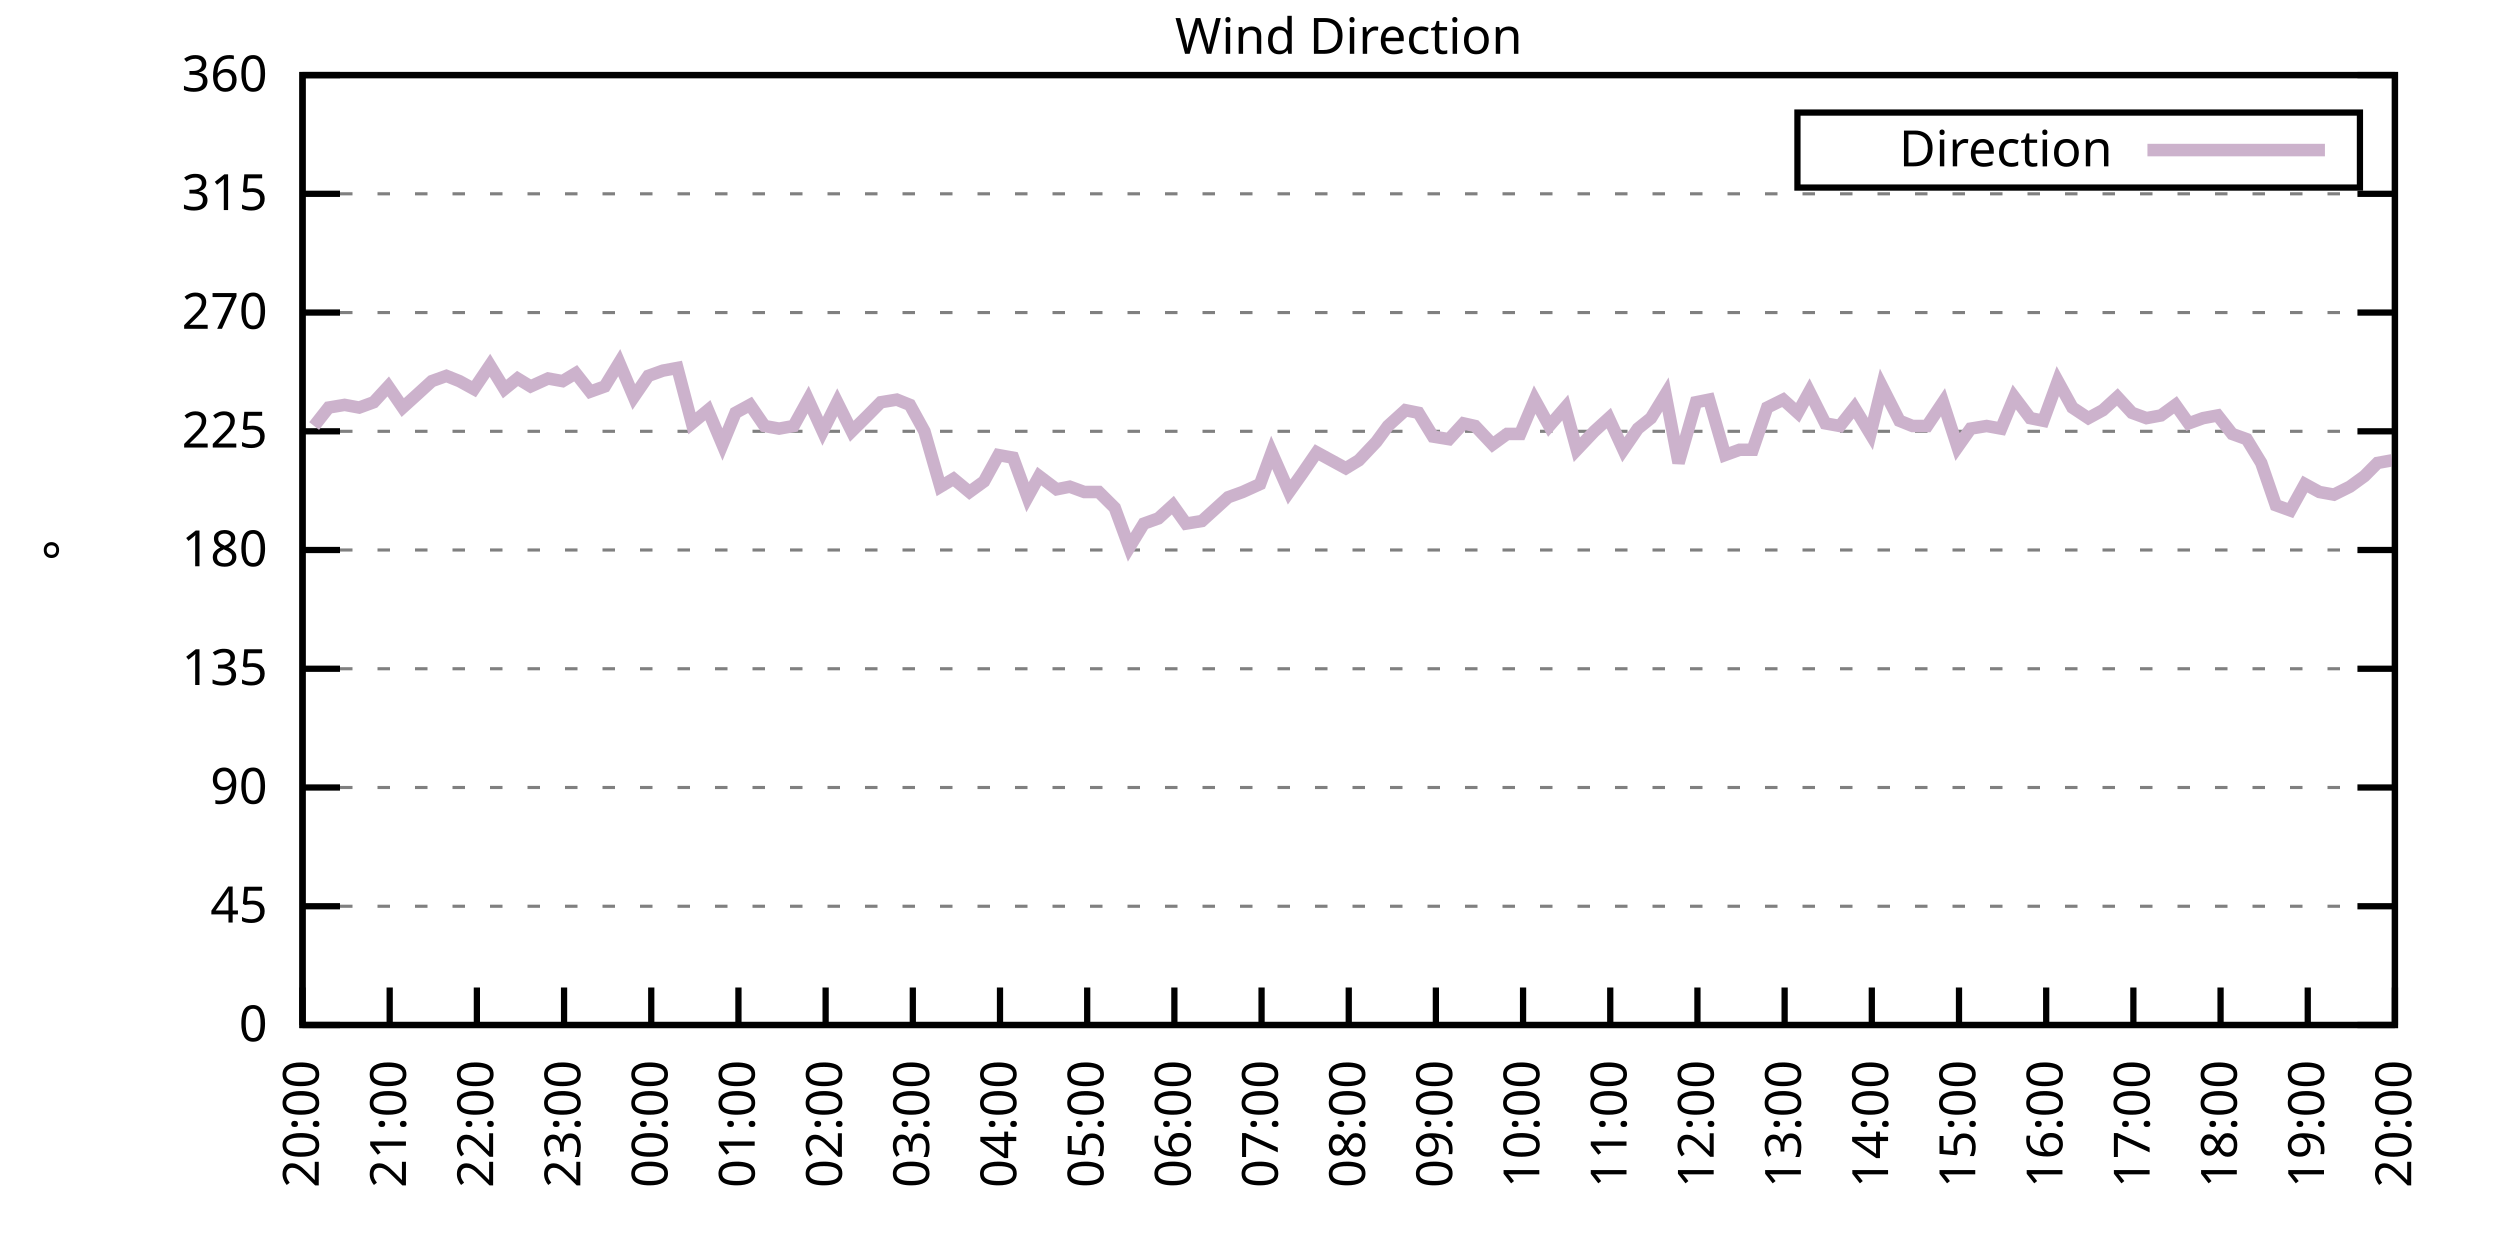
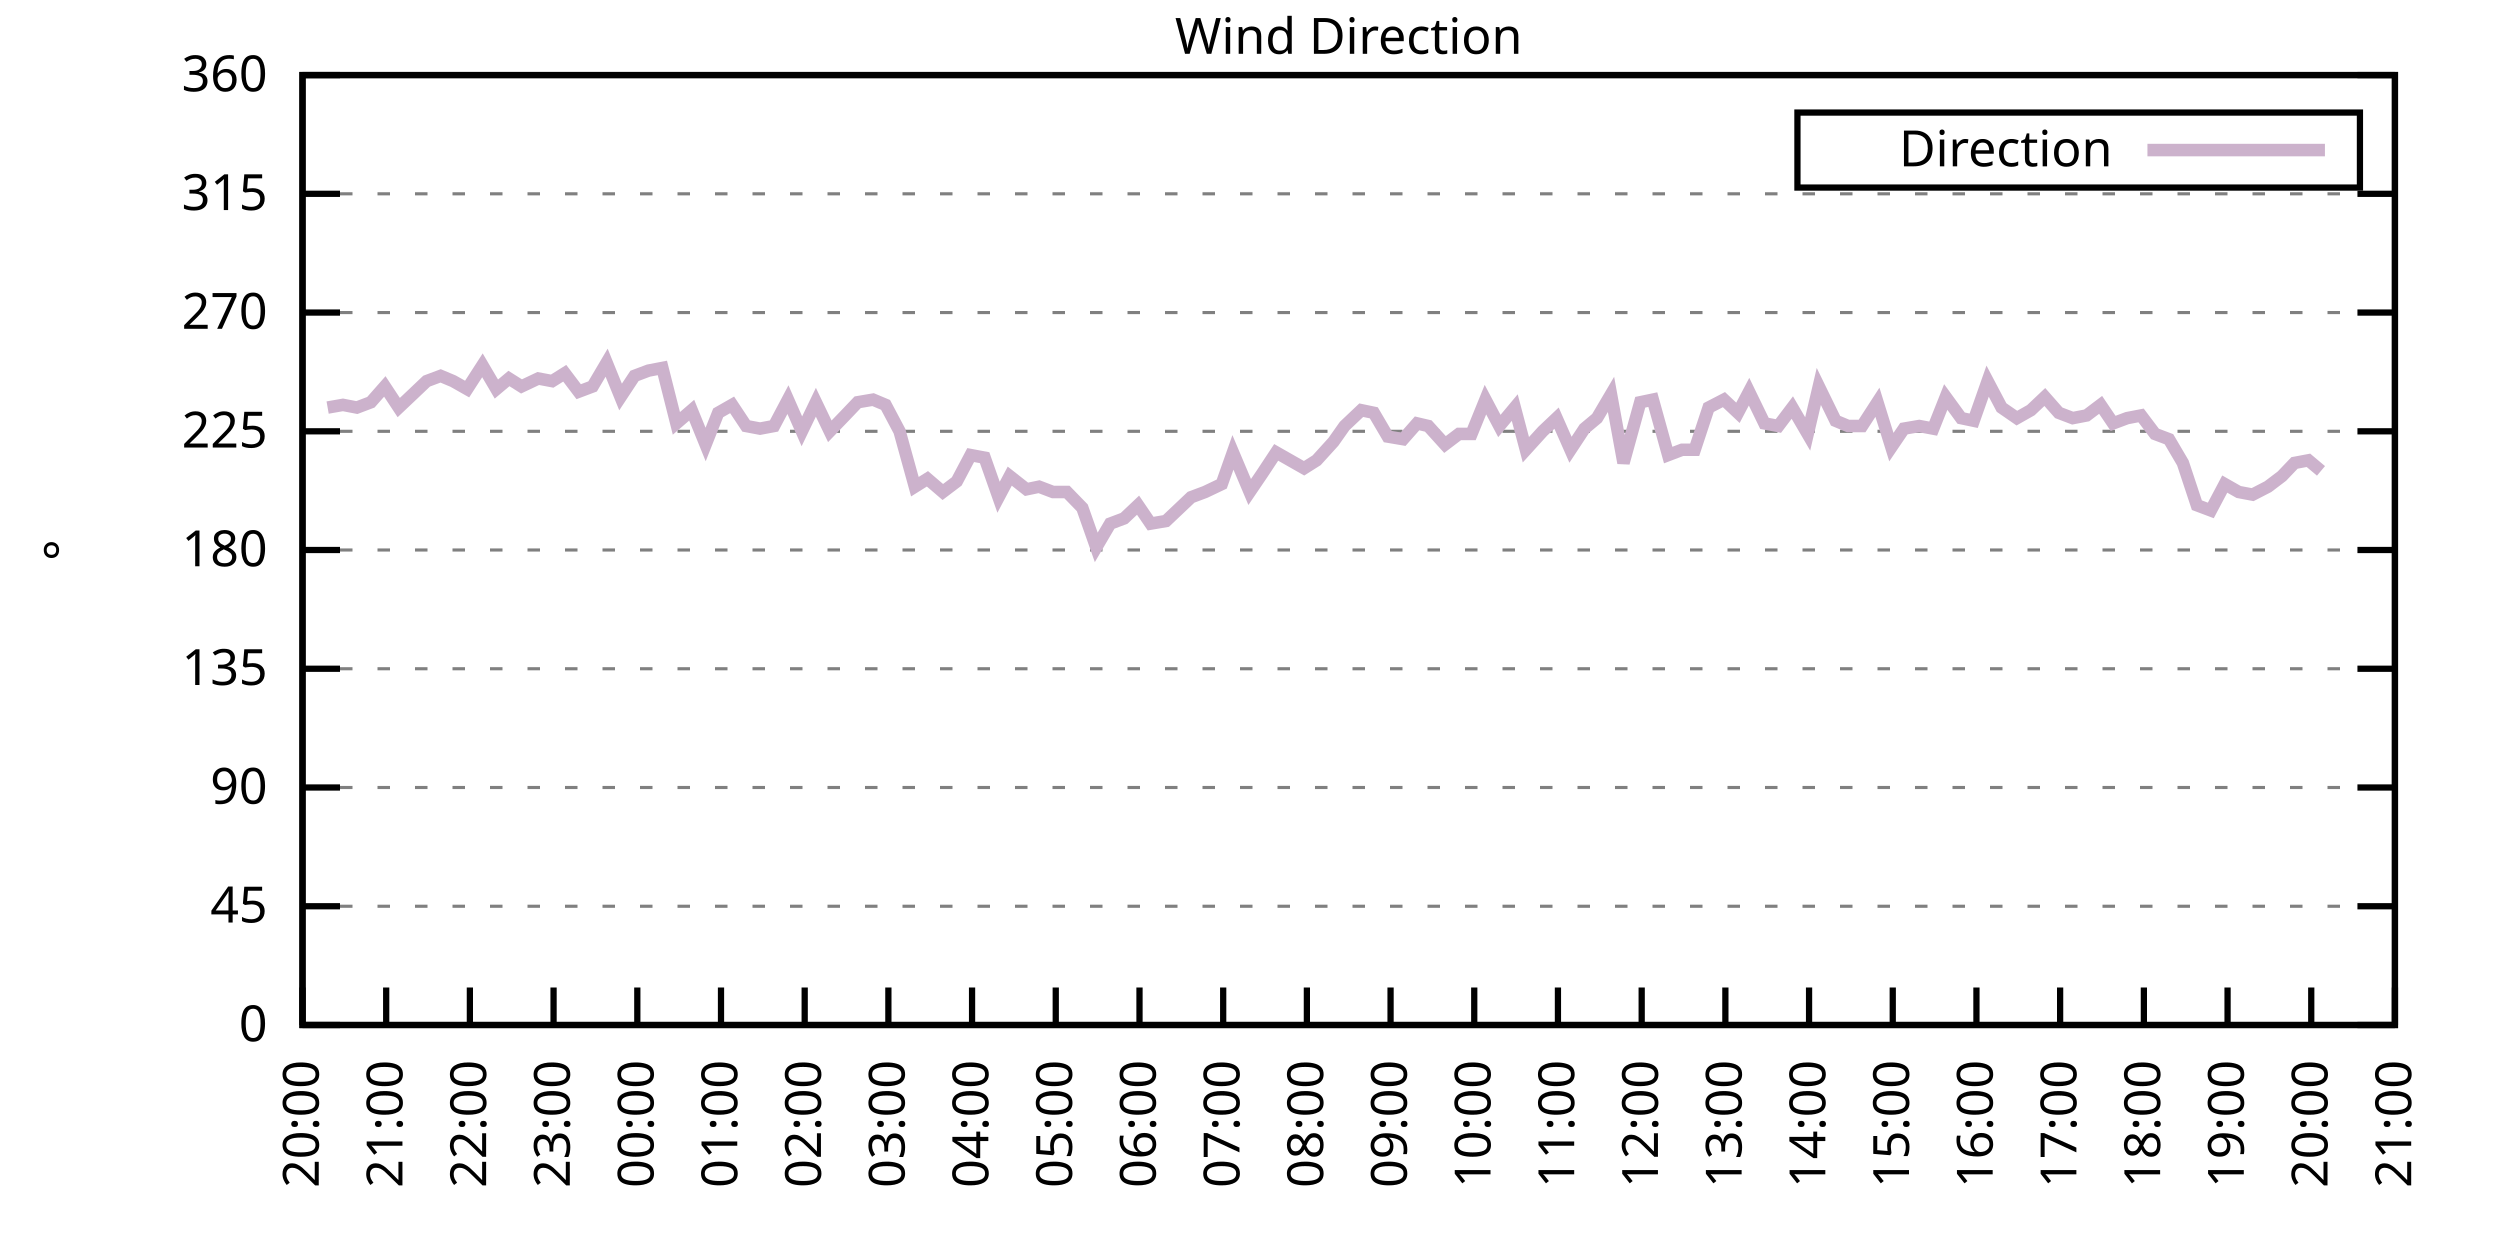
<svg xmlns="http://www.w3.org/2000/svg" xmlns:xlink="http://www.w3.org/1999/xlink" width="400" height="200" viewBox="0 0 400 200">
  <g id="gnuplot_canvas">
    <rect x="0" y="0" width="400" height="200" fill="none" />
    <defs>
      <circle id="gpDot" r="0.5" stroke-width="0.5" stroke="currentColor" />
      <path id="gpPt0" stroke-width="0.333" stroke="currentColor" d="M-1,0 h2 M0,-1 v2" />
      <path id="gpPt1" stroke-width="0.333" stroke="currentColor" d="M-1,-1 L1,1 M1,-1 L-1,1" />
      <path id="gpPt2" stroke-width="0.333" stroke="currentColor" d="M-1,0 L1,0 M0,-1 L0,1 M-1,-1 L1,1 M-1,1 L1,-1" />
      <rect id="gpPt3" stroke-width="0.333" stroke="currentColor" x="-1" y="-1" width="2" height="2" />
      <rect id="gpPt4" stroke-width="0.333" stroke="currentColor" fill="currentColor" x="-1" y="-1" width="2" height="2" />
      <circle id="gpPt5" stroke-width="0.333" stroke="currentColor" cx="0" cy="0" r="1" />
      <use xlink:href="#gpPt5" id="gpPt6" fill="currentColor" stroke="none" />
      <path id="gpPt7" stroke-width="0.333" stroke="currentColor" d="M0,-1.33 L-1.33,0.67 L1.33,0.67 z" />
      <use xlink:href="#gpPt7" id="gpPt8" fill="currentColor" stroke="none" />
      <use xlink:href="#gpPt7" id="gpPt9" stroke="currentColor" transform="rotate(180)" />
      <use xlink:href="#gpPt9" id="gpPt10" fill="currentColor" stroke="none" />
      <use xlink:href="#gpPt3" id="gpPt11" stroke="currentColor" transform="rotate(45)" />
      <use xlink:href="#gpPt11" id="gpPt12" fill="currentColor" stroke="none" />
      <path id="gpPt13" stroke-width="0.333" stroke="currentColor" d="M0,1.330 L1.265,0.411 L0.782,-1.067 L-0.782,-1.076 L-1.265,0.411 z" />
      <use xlink:href="#gpPt13" id="gpPt14" fill="currentColor" stroke="none" />
      <filter id="textbox" filterUnits="objectBoundingBox" x="0" y="0" height="1" width="1">
        <feFlood flood-color="white" flood-opacity="1" result="bgnd" />
        <feComposite in="SourceGraphic" in2="bgnd" operator="atop" />
      </filter>
      <filter id="greybox" filterUnits="objectBoundingBox" x="0" y="0" height="1" width="1">
        <feFlood flood-color="lightgrey" flood-opacity="1" result="grey" />
        <feComposite in="SourceGraphic" in2="grey" operator="atop" />
      </filter>
    </defs>
    <g fill="none" color="white" stroke="currentColor" stroke-width="1.00" stroke-linecap="butt" stroke-linejoin="miter">
</g>
    <g fill="none" color="black" stroke="currentColor" stroke-width="1.00" stroke-linecap="butt" stroke-linejoin="miter">
      <g stroke="none" shape-rendering="crispEdges">
        <polygon fill="rgb(255, 255, 255)" points="48.40,164.00 383.18,164.00 383.18,12.02 48.40,12.02 " />
      </g>
    </g>
    <g fill="none" color="black" stroke="currentColor" stroke-width="1.00" stroke-linecap="butt" stroke-linejoin="miter">
</g>
    <g fill="none" color="black" stroke="black" stroke-width="0.50" stroke-linecap="butt" stroke-linejoin="miter">
</g>
    <g fill="none" color="gray" stroke="currentColor" stroke-width="0.50" stroke-linecap="butt" stroke-linejoin="miter">
      <path stroke="gray" stroke-dasharray="2,4" class="gridline" d="M48.40,164.00 L383.19,164.00  " />
    </g>
    <g fill="none" color="gray" stroke="gray" stroke-width="1.00" stroke-linecap="butt" stroke-linejoin="miter">
</g>
    <g fill="none" color="black" stroke="currentColor" stroke-width="1.00" stroke-linecap="butt" stroke-linejoin="miter">
      <path stroke="black" d="M48.40,164.00 L54.40,164.00 M383.19,164.00 L377.19,164.00  " />
      <g transform="translate(42.80,166.60)" stroke="none" fill="black" font-family="Sans" font-size="8.00" text-anchor="end">
        <text>
          <tspan font-family="Sans"> 0</tspan>
        </text>
      </g>
    </g>
    <g fill="none" color="black" stroke="currentColor" stroke-width="1.00" stroke-linecap="butt" stroke-linejoin="miter">
</g>
    <g fill="none" color="black" stroke="black" stroke-width="0.50" stroke-linecap="butt" stroke-linejoin="miter">
</g>
    <g fill="none" color="gray" stroke="currentColor" stroke-width="0.50" stroke-linecap="butt" stroke-linejoin="miter">
      <path stroke="gray" stroke-dasharray="2,4" class="gridline" d="M48.40,145.00 L383.19,145.00  " />
    </g>
    <g fill="none" color="gray" stroke="gray" stroke-width="1.00" stroke-linecap="butt" stroke-linejoin="miter">
</g>
    <g fill="none" color="black" stroke="currentColor" stroke-width="1.00" stroke-linecap="butt" stroke-linejoin="miter">
      <path stroke="black" d="M48.40,145.00 L54.40,145.00 M383.19,145.00 L377.19,145.00  " />
      <g transform="translate(42.80,147.60)" stroke="none" fill="black" font-family="Sans" font-size="8.00" text-anchor="end">
        <text>
          <tspan font-family="Sans"> 45</tspan>
        </text>
      </g>
    </g>
    <g fill="none" color="black" stroke="currentColor" stroke-width="1.00" stroke-linecap="butt" stroke-linejoin="miter">
</g>
    <g fill="none" color="black" stroke="black" stroke-width="0.50" stroke-linecap="butt" stroke-linejoin="miter">
</g>
    <g fill="none" color="gray" stroke="currentColor" stroke-width="0.50" stroke-linecap="butt" stroke-linejoin="miter">
      <path stroke="gray" stroke-dasharray="2,4" class="gridline" d="M48.40,126.00 L383.19,126.00  " />
    </g>
    <g fill="none" color="gray" stroke="gray" stroke-width="1.00" stroke-linecap="butt" stroke-linejoin="miter">
</g>
    <g fill="none" color="black" stroke="currentColor" stroke-width="1.00" stroke-linecap="butt" stroke-linejoin="miter">
      <path stroke="black" d="M48.40,126.00 L54.40,126.00 M383.19,126.00 L377.19,126.00  " />
      <g transform="translate(42.80,128.60)" stroke="none" fill="black" font-family="Sans" font-size="8.00" text-anchor="end">
        <text>
          <tspan font-family="Sans"> 90</tspan>
        </text>
      </g>
    </g>
    <g fill="none" color="black" stroke="currentColor" stroke-width="1.00" stroke-linecap="butt" stroke-linejoin="miter">
</g>
    <g fill="none" color="black" stroke="black" stroke-width="0.50" stroke-linecap="butt" stroke-linejoin="miter">
</g>
    <g fill="none" color="gray" stroke="currentColor" stroke-width="0.50" stroke-linecap="butt" stroke-linejoin="miter">
      <path stroke="gray" stroke-dasharray="2,4" class="gridline" d="M48.40,107.00 L383.19,107.00  " />
    </g>
    <g fill="none" color="gray" stroke="gray" stroke-width="1.00" stroke-linecap="butt" stroke-linejoin="miter">
</g>
    <g fill="none" color="black" stroke="currentColor" stroke-width="1.00" stroke-linecap="butt" stroke-linejoin="miter">
      <path stroke="black" d="M48.40,107.00 L54.40,107.00 M383.19,107.00 L377.19,107.00  " />
      <g transform="translate(42.80,109.60)" stroke="none" fill="black" font-family="Sans" font-size="8.00" text-anchor="end">
        <text>
          <tspan font-family="Sans"> 135</tspan>
        </text>
      </g>
    </g>
    <g fill="none" color="black" stroke="currentColor" stroke-width="1.00" stroke-linecap="butt" stroke-linejoin="miter">
</g>
    <g fill="none" color="black" stroke="black" stroke-width="0.50" stroke-linecap="butt" stroke-linejoin="miter">
</g>
    <g fill="none" color="gray" stroke="currentColor" stroke-width="0.50" stroke-linecap="butt" stroke-linejoin="miter">
      <path stroke="gray" stroke-dasharray="2,4" class="gridline" d="M48.40,88.00 L383.19,88.00  " />
    </g>
    <g fill="none" color="gray" stroke="gray" stroke-width="1.00" stroke-linecap="butt" stroke-linejoin="miter">
</g>
    <g fill="none" color="black" stroke="currentColor" stroke-width="1.00" stroke-linecap="butt" stroke-linejoin="miter">
      <path stroke="black" d="M48.40,88.00 L54.40,88.00 M383.19,88.00 L377.19,88.00  " />
      <g transform="translate(42.80,90.60)" stroke="none" fill="black" font-family="Sans" font-size="8.00" text-anchor="end">
        <text>
          <tspan font-family="Sans"> 180</tspan>
        </text>
      </g>
    </g>
    <g fill="none" color="black" stroke="currentColor" stroke-width="1.00" stroke-linecap="butt" stroke-linejoin="miter">
</g>
    <g fill="none" color="black" stroke="black" stroke-width="0.50" stroke-linecap="butt" stroke-linejoin="miter">
</g>
    <g fill="none" color="gray" stroke="currentColor" stroke-width="0.50" stroke-linecap="butt" stroke-linejoin="miter">
      <path stroke="gray" stroke-dasharray="2,4" class="gridline" d="M48.40,69.01 L383.19,69.01  " />
    </g>
    <g fill="none" color="gray" stroke="gray" stroke-width="1.00" stroke-linecap="butt" stroke-linejoin="miter">
</g>
    <g fill="none" color="black" stroke="currentColor" stroke-width="1.00" stroke-linecap="butt" stroke-linejoin="miter">
      <path stroke="black" d="M48.40,69.01 L54.40,69.01 M383.19,69.01 L377.19,69.01  " />
      <g transform="translate(42.80,71.61)" stroke="none" fill="black" font-family="Sans" font-size="8.00" text-anchor="end">
        <text>
          <tspan font-family="Sans"> 225</tspan>
        </text>
      </g>
    </g>
    <g fill="none" color="black" stroke="currentColor" stroke-width="1.00" stroke-linecap="butt" stroke-linejoin="miter">
</g>
    <g fill="none" color="black" stroke="black" stroke-width="0.50" stroke-linecap="butt" stroke-linejoin="miter">
</g>
    <g fill="none" color="gray" stroke="currentColor" stroke-width="0.50" stroke-linecap="butt" stroke-linejoin="miter">
      <path stroke="gray" stroke-dasharray="2,4" class="gridline" d="M48.40,50.01 L383.19,50.01  " />
    </g>
    <g fill="none" color="gray" stroke="gray" stroke-width="1.00" stroke-linecap="butt" stroke-linejoin="miter">
</g>
    <g fill="none" color="black" stroke="currentColor" stroke-width="1.00" stroke-linecap="butt" stroke-linejoin="miter">
      <path stroke="black" d="M48.40,50.01 L54.40,50.01 M383.19,50.01 L377.19,50.01  " />
      <g transform="translate(42.80,52.61)" stroke="none" fill="black" font-family="Sans" font-size="8.00" text-anchor="end">
        <text>
          <tspan font-family="Sans"> 270</tspan>
        </text>
      </g>
    </g>
    <g fill="none" color="black" stroke="currentColor" stroke-width="1.00" stroke-linecap="butt" stroke-linejoin="miter">
</g>
    <g fill="none" color="black" stroke="black" stroke-width="0.50" stroke-linecap="butt" stroke-linejoin="miter">
</g>
    <g fill="none" color="gray" stroke="currentColor" stroke-width="0.50" stroke-linecap="butt" stroke-linejoin="miter">
      <path stroke="gray" stroke-dasharray="2,4" class="gridline" d="M48.40,31.01 L383.19,31.01  " />
    </g>
    <g fill="none" color="gray" stroke="gray" stroke-width="1.00" stroke-linecap="butt" stroke-linejoin="miter">
</g>
    <g fill="none" color="black" stroke="currentColor" stroke-width="1.00" stroke-linecap="butt" stroke-linejoin="miter">
      <path stroke="black" d="M48.40,31.01 L54.40,31.01 M383.19,31.01 L377.19,31.01  " />
      <g transform="translate(42.80,33.61)" stroke="none" fill="black" font-family="Sans" font-size="8.00" text-anchor="end">
        <text>
          <tspan font-family="Sans"> 315</tspan>
        </text>
      </g>
    </g>
    <g fill="none" color="black" stroke="currentColor" stroke-width="1.00" stroke-linecap="butt" stroke-linejoin="miter">
</g>
    <g fill="none" color="black" stroke="black" stroke-width="0.50" stroke-linecap="butt" stroke-linejoin="miter">
</g>
    <g fill="none" color="gray" stroke="currentColor" stroke-width="0.50" stroke-linecap="butt" stroke-linejoin="miter">
      <path stroke="gray" stroke-dasharray="2,4" class="gridline" d="M48.40,12.01 L383.19,12.01  " />
    </g>
    <g fill="none" color="gray" stroke="gray" stroke-width="1.00" stroke-linecap="butt" stroke-linejoin="miter">
</g>
    <g fill="none" color="black" stroke="currentColor" stroke-width="1.00" stroke-linecap="butt" stroke-linejoin="miter">
      <path stroke="black" d="M48.40,12.01 L54.40,12.01 M383.19,12.01 L377.19,12.01  " />
      <g transform="translate(42.80,14.61)" stroke="none" fill="black" font-family="Sans" font-size="8.00" text-anchor="end">
        <text>
          <tspan font-family="Sans"> 360</tspan>
        </text>
      </g>
    </g>
    <g fill="none" color="black" stroke="currentColor" stroke-width="1.00" stroke-linecap="butt" stroke-linejoin="miter">
      <path stroke="black" d="M48.40,164.00 L48.40,158.00  " />
      <g transform="translate(51.00,169.60) rotate(270.00)" stroke="none" fill="black" font-family="Sans" font-size="8.00" text-anchor="end">
        <text>
          <tspan font-family="Sans">20:00</tspan>
        </text>
      </g>
    </g>
    <g fill="none" color="black" stroke="currentColor" stroke-width="1.00" stroke-linecap="butt" stroke-linejoin="miter">
-       <path stroke="black" d="M62.35,164.00 L62.35,158.00  " />
-       <g transform="translate(64.95,169.60) rotate(270.00)" stroke="none" fill="black" font-family="Sans" font-size="8.00" text-anchor="end">
+       <path stroke="black" d="M61.79,164.00 L61.79,158.00  " />
+       <g transform="translate(64.39,169.60) rotate(270.00)" stroke="none" fill="black" font-family="Sans" font-size="8.00" text-anchor="end">
        <text>
          <tspan font-family="Sans">21:00</tspan>
        </text>
      </g>
    </g>
    <g fill="none" color="black" stroke="currentColor" stroke-width="1.00" stroke-linecap="butt" stroke-linejoin="miter">
-       <path stroke="black" d="M76.30,164.00 L76.30,158.00  " />
-       <g transform="translate(78.90,169.60) rotate(270.00)" stroke="none" fill="black" font-family="Sans" font-size="8.00" text-anchor="end">
+       <path stroke="black" d="M75.18,164.00 L75.18,158.00  " />
+       <g transform="translate(77.78,169.60) rotate(270.00)" stroke="none" fill="black" font-family="Sans" font-size="8.00" text-anchor="end">
        <text>
          <tspan font-family="Sans">22:00</tspan>
        </text>
      </g>
    </g>
    <g fill="none" color="black" stroke="currentColor" stroke-width="1.00" stroke-linecap="butt" stroke-linejoin="miter">
-       <path stroke="black" d="M90.25,164.00 L90.25,158.00  " />
-       <g transform="translate(92.85,169.60) rotate(270.00)" stroke="none" fill="black" font-family="Sans" font-size="8.00" text-anchor="end">
+       <path stroke="black" d="M88.57,164.00 L88.57,158.00  " />
+       <g transform="translate(91.17,169.60) rotate(270.00)" stroke="none" fill="black" font-family="Sans" font-size="8.00" text-anchor="end">
        <text>
          <tspan font-family="Sans">23:00</tspan>
        </text>
      </g>
    </g>
    <g fill="none" color="black" stroke="currentColor" stroke-width="1.00" stroke-linecap="butt" stroke-linejoin="miter">
-       <path stroke="black" d="M104.20,164.00 L104.20,158.00  " />
-       <g transform="translate(106.80,169.60) rotate(270.00)" stroke="none" fill="black" font-family="Sans" font-size="8.00" text-anchor="end">
+       <path stroke="black" d="M101.97,164.00 L101.97,158.00  " />
+       <g transform="translate(104.57,169.60) rotate(270.00)" stroke="none" fill="black" font-family="Sans" font-size="8.00" text-anchor="end">
        <text>
          <tspan font-family="Sans">00:00</tspan>
        </text>
      </g>
    </g>
    <g fill="none" color="black" stroke="currentColor" stroke-width="1.00" stroke-linecap="butt" stroke-linejoin="miter">
-       <path stroke="black" d="M118.15,164.00 L118.15,158.00  " />
-       <g transform="translate(120.75,169.60) rotate(270.00)" stroke="none" fill="black" font-family="Sans" font-size="8.00" text-anchor="end">
+       <path stroke="black" d="M115.36,164.00 L115.36,158.00  " />
+       <g transform="translate(117.96,169.60) rotate(270.00)" stroke="none" fill="black" font-family="Sans" font-size="8.00" text-anchor="end">
        <text>
          <tspan font-family="Sans">01:00</tspan>
        </text>
      </g>
    </g>
    <g fill="none" color="black" stroke="currentColor" stroke-width="1.00" stroke-linecap="butt" stroke-linejoin="miter">
-       <path stroke="black" d="M132.10,164.00 L132.10,158.00  " />
-       <g transform="translate(134.70,169.60) rotate(270.00)" stroke="none" fill="black" font-family="Sans" font-size="8.00" text-anchor="end">
+       <path stroke="black" d="M128.75,164.00 L128.75,158.00  " />
+       <g transform="translate(131.35,169.60) rotate(270.00)" stroke="none" fill="black" font-family="Sans" font-size="8.00" text-anchor="end">
        <text>
          <tspan font-family="Sans">02:00</tspan>
        </text>
      </g>
    </g>
    <g fill="none" color="black" stroke="currentColor" stroke-width="1.00" stroke-linecap="butt" stroke-linejoin="miter">
-       <path stroke="black" d="M146.05,164.00 L146.05,158.00  " />
-       <g transform="translate(148.65,169.60) rotate(270.00)" stroke="none" fill="black" font-family="Sans" font-size="8.00" text-anchor="end">
+       <path stroke="black" d="M142.14,164.00 L142.14,158.00  " />
+       <g transform="translate(144.74,169.60) rotate(270.00)" stroke="none" fill="black" font-family="Sans" font-size="8.00" text-anchor="end">
        <text>
          <tspan font-family="Sans">03:00</tspan>
        </text>
      </g>
    </g>
    <g fill="none" color="black" stroke="currentColor" stroke-width="1.00" stroke-linecap="butt" stroke-linejoin="miter">
-       <path stroke="black" d="M160.00,164.00 L160.00,158.00  " />
-       <g transform="translate(162.60,169.60) rotate(270.00)" stroke="none" fill="black" font-family="Sans" font-size="8.00" text-anchor="end">
+       <path stroke="black" d="M155.53,164.00 L155.53,158.00  " />
+       <g transform="translate(158.13,169.60) rotate(270.00)" stroke="none" fill="black" font-family="Sans" font-size="8.00" text-anchor="end">
        <text>
          <tspan font-family="Sans">04:00</tspan>
        </text>
      </g>
    </g>
    <g fill="none" color="black" stroke="currentColor" stroke-width="1.00" stroke-linecap="butt" stroke-linejoin="miter">
-       <path stroke="black" d="M173.95,164.00 L173.95,158.00  " />
-       <g transform="translate(176.55,169.60) rotate(270.00)" stroke="none" fill="black" font-family="Sans" font-size="8.00" text-anchor="end">
+       <path stroke="black" d="M168.92,164.00 L168.92,158.00  " />
+       <g transform="translate(171.52,169.60) rotate(270.00)" stroke="none" fill="black" font-family="Sans" font-size="8.00" text-anchor="end">
        <text>
          <tspan font-family="Sans">05:00</tspan>
        </text>
      </g>
    </g>
    <g fill="none" color="black" stroke="currentColor" stroke-width="1.00" stroke-linecap="butt" stroke-linejoin="miter">
-       <path stroke="black" d="M187.90,164.00 L187.90,158.00  " />
-       <g transform="translate(190.50,169.60) rotate(270.00)" stroke="none" fill="black" font-family="Sans" font-size="8.00" text-anchor="end">
+       <path stroke="black" d="M182.32,164.00 L182.32,158.00  " />
+       <g transform="translate(184.92,169.60) rotate(270.00)" stroke="none" fill="black" font-family="Sans" font-size="8.00" text-anchor="end">
        <text>
          <tspan font-family="Sans">06:00</tspan>
        </text>
      </g>
    </g>
    <g fill="none" color="black" stroke="currentColor" stroke-width="1.00" stroke-linecap="butt" stroke-linejoin="miter">
-       <path stroke="black" d="M201.85,164.00 L201.85,158.00  " />
-       <g transform="translate(204.45,169.60) rotate(270.00)" stroke="none" fill="black" font-family="Sans" font-size="8.00" text-anchor="end">
+       <path stroke="black" d="M195.71,164.00 L195.71,158.00  " />
+       <g transform="translate(198.31,169.60) rotate(270.00)" stroke="none" fill="black" font-family="Sans" font-size="8.00" text-anchor="end">
        <text>
          <tspan font-family="Sans">07:00</tspan>
        </text>
      </g>
    </g>
    <g fill="none" color="black" stroke="currentColor" stroke-width="1.00" stroke-linecap="butt" stroke-linejoin="miter">
-       <path stroke="black" d="M215.80,164.00 L215.80,158.00  " />
-       <g transform="translate(218.40,169.60) rotate(270.00)" stroke="none" fill="black" font-family="Sans" font-size="8.00" text-anchor="end">
+       <path stroke="black" d="M209.10,164.00 L209.10,158.00  " />
+       <g transform="translate(211.70,169.60) rotate(270.00)" stroke="none" fill="black" font-family="Sans" font-size="8.00" text-anchor="end">
        <text>
          <tspan font-family="Sans">08:00</tspan>
        </text>
      </g>
    </g>
    <g fill="none" color="black" stroke="currentColor" stroke-width="1.00" stroke-linecap="butt" stroke-linejoin="miter">
-       <path stroke="black" d="M229.74,164.00 L229.74,158.00  " />
-       <g transform="translate(232.34,169.60) rotate(270.00)" stroke="none" fill="black" font-family="Sans" font-size="8.00" text-anchor="end">
+       <path stroke="black" d="M222.49,164.00 L222.49,158.00  " />
+       <g transform="translate(225.09,169.60) rotate(270.00)" stroke="none" fill="black" font-family="Sans" font-size="8.00" text-anchor="end">
        <text>
          <tspan font-family="Sans">09:00</tspan>
        </text>
      </g>
    </g>
    <g fill="none" color="black" stroke="currentColor" stroke-width="1.00" stroke-linecap="butt" stroke-linejoin="miter">
-       <path stroke="black" d="M243.69,164.00 L243.69,158.00  " />
-       <g transform="translate(246.29,169.60) rotate(270.00)" stroke="none" fill="black" font-family="Sans" font-size="8.00" text-anchor="end">
+       <path stroke="black" d="M235.88,164.00 L235.88,158.00  " />
+       <g transform="translate(238.48,169.60) rotate(270.00)" stroke="none" fill="black" font-family="Sans" font-size="8.00" text-anchor="end">
        <text>
          <tspan font-family="Sans">10:00</tspan>
        </text>
      </g>
    </g>
    <g fill="none" color="black" stroke="currentColor" stroke-width="1.00" stroke-linecap="butt" stroke-linejoin="miter">
-       <path stroke="black" d="M257.64,164.00 L257.64,158.00  " />
-       <g transform="translate(260.24,169.60) rotate(270.00)" stroke="none" fill="black" font-family="Sans" font-size="8.00" text-anchor="end">
+       <path stroke="black" d="M249.27,164.00 L249.27,158.00  " />
+       <g transform="translate(251.87,169.60) rotate(270.00)" stroke="none" fill="black" font-family="Sans" font-size="8.00" text-anchor="end">
        <text>
          <tspan font-family="Sans">11:00</tspan>
        </text>
      </g>
    </g>
    <g fill="none" color="black" stroke="currentColor" stroke-width="1.00" stroke-linecap="butt" stroke-linejoin="miter">
-       <path stroke="black" d="M271.59,164.00 L271.59,158.00  " />
-       <g transform="translate(274.19,169.60) rotate(270.00)" stroke="none" fill="black" font-family="Sans" font-size="8.00" text-anchor="end">
+       <path stroke="black" d="M262.67,164.00 L262.67,158.00  " />
+       <g transform="translate(265.27,169.60) rotate(270.00)" stroke="none" fill="black" font-family="Sans" font-size="8.00" text-anchor="end">
        <text>
          <tspan font-family="Sans">12:00</tspan>
        </text>
      </g>
    </g>
    <g fill="none" color="black" stroke="currentColor" stroke-width="1.00" stroke-linecap="butt" stroke-linejoin="miter">
-       <path stroke="black" d="M285.54,164.00 L285.54,158.00  " />
-       <g transform="translate(288.14,169.60) rotate(270.00)" stroke="none" fill="black" font-family="Sans" font-size="8.00" text-anchor="end">
+       <path stroke="black" d="M276.06,164.00 L276.06,158.00  " />
+       <g transform="translate(278.66,169.60) rotate(270.00)" stroke="none" fill="black" font-family="Sans" font-size="8.00" text-anchor="end">
        <text>
          <tspan font-family="Sans">13:00</tspan>
        </text>
      </g>
    </g>
    <g fill="none" color="black" stroke="currentColor" stroke-width="1.00" stroke-linecap="butt" stroke-linejoin="miter">
-       <path stroke="black" d="M299.49,164.00 L299.49,158.00  " />
-       <g transform="translate(302.09,169.60) rotate(270.00)" stroke="none" fill="black" font-family="Sans" font-size="8.00" text-anchor="end">
+       <path stroke="black" d="M289.45,164.00 L289.45,158.00  " />
+       <g transform="translate(292.05,169.60) rotate(270.00)" stroke="none" fill="black" font-family="Sans" font-size="8.00" text-anchor="end">
        <text>
          <tspan font-family="Sans">14:00</tspan>
        </text>
      </g>
    </g>
    <g fill="none" color="black" stroke="currentColor" stroke-width="1.00" stroke-linecap="butt" stroke-linejoin="miter">
-       <path stroke="black" d="M313.44,164.00 L313.44,158.00  " />
-       <g transform="translate(316.04,169.60) rotate(270.00)" stroke="none" fill="black" font-family="Sans" font-size="8.00" text-anchor="end">
+       <path stroke="black" d="M302.84,164.00 L302.84,158.00  " />
+       <g transform="translate(305.44,169.60) rotate(270.00)" stroke="none" fill="black" font-family="Sans" font-size="8.00" text-anchor="end">
        <text>
          <tspan font-family="Sans">15:00</tspan>
        </text>
      </g>
    </g>
    <g fill="none" color="black" stroke="currentColor" stroke-width="1.00" stroke-linecap="butt" stroke-linejoin="miter">
-       <path stroke="black" d="M327.39,164.00 L327.39,158.00  " />
-       <g transform="translate(329.99,169.60) rotate(270.00)" stroke="none" fill="black" font-family="Sans" font-size="8.00" text-anchor="end">
+       <path stroke="black" d="M316.23,164.00 L316.23,158.00  " />
+       <g transform="translate(318.83,169.60) rotate(270.00)" stroke="none" fill="black" font-family="Sans" font-size="8.00" text-anchor="end">
        <text>
          <tspan font-family="Sans">16:00</tspan>
        </text>
      </g>
    </g>
    <g fill="none" color="black" stroke="currentColor" stroke-width="1.00" stroke-linecap="butt" stroke-linejoin="miter">
-       <path stroke="black" d="M341.34,164.00 L341.34,158.00  " />
-       <g transform="translate(343.94,169.60) rotate(270.00)" stroke="none" fill="black" font-family="Sans" font-size="8.00" text-anchor="end">
+       <path stroke="black" d="M329.62,164.00 L329.62,158.00  " />
+       <g transform="translate(332.22,169.60) rotate(270.00)" stroke="none" fill="black" font-family="Sans" font-size="8.00" text-anchor="end">
        <text>
          <tspan font-family="Sans">17:00</tspan>
        </text>
      </g>
    </g>
    <g fill="none" color="black" stroke="currentColor" stroke-width="1.00" stroke-linecap="butt" stroke-linejoin="miter">
-       <path stroke="black" d="M355.29,164.00 L355.29,158.00  " />
-       <g transform="translate(357.89,169.60) rotate(270.00)" stroke="none" fill="black" font-family="Sans" font-size="8.00" text-anchor="end">
+       <path stroke="black" d="M343.02,164.00 L343.02,158.00  " />
+       <g transform="translate(345.62,169.60) rotate(270.00)" stroke="none" fill="black" font-family="Sans" font-size="8.00" text-anchor="end">
        <text>
          <tspan font-family="Sans">18:00</tspan>
        </text>
      </g>
    </g>
    <g fill="none" color="black" stroke="currentColor" stroke-width="1.00" stroke-linecap="butt" stroke-linejoin="miter">
-       <path stroke="black" d="M369.24,164.00 L369.24,158.00  " />
-       <g transform="translate(371.84,169.60) rotate(270.00)" stroke="none" fill="black" font-family="Sans" font-size="8.00" text-anchor="end">
+       <path stroke="black" d="M356.41,164.00 L356.41,158.00  " />
+       <g transform="translate(359.01,169.60) rotate(270.00)" stroke="none" fill="black" font-family="Sans" font-size="8.00" text-anchor="end">
        <text>
          <tspan font-family="Sans">19:00</tspan>
+         </text>
+       </g>
+     </g>
+     <g fill="none" color="black" stroke="currentColor" stroke-width="1.00" stroke-linecap="butt" stroke-linejoin="miter">
+       <path stroke="black" d="M369.80,164.00 L369.80,158.00  " />
+       <g transform="translate(372.40,169.60) rotate(270.00)" stroke="none" fill="black" font-family="Sans" font-size="8.00" text-anchor="end">
+         <text>
+           <tspan font-family="Sans">20:00</tspan>
        </text>
      </g>
    </g>
    <g fill="none" color="black" stroke="currentColor" stroke-width="1.00" stroke-linecap="butt" stroke-linejoin="miter">
      <path stroke="black" d="M383.19,164.00 L383.19,158.00  " />
      <g transform="translate(385.79,169.60) rotate(270.00)" stroke="none" fill="black" font-family="Sans" font-size="8.00" text-anchor="end">
        <text>
-           <tspan font-family="Sans">20:00</tspan>
+           <tspan font-family="Sans">21:00</tspan>
        </text>
      </g>
    </g>
    <g fill="none" color="black" stroke="currentColor" stroke-width="1.00" stroke-linecap="butt" stroke-linejoin="miter">
</g>
    <g fill="none" color="black" stroke="currentColor" stroke-width="1.00" stroke-linecap="butt" stroke-linejoin="miter">
      <path stroke="black" d="M48.40,12.01 L48.40,164.00 L383.19,164.00 L383.19,12.01 L48.40,12.01 Z  " />
    </g>
    <g fill="none" color="black" stroke="currentColor" stroke-width="1.00" stroke-linecap="butt" stroke-linejoin="miter">
</g>
    <g fill="none" color="black" stroke="currentColor" stroke-width="1.00" stroke-linecap="butt" stroke-linejoin="miter">
      <path stroke="black" d="M287.59,30.01 L287.59,18.01 L377.59,18.01 L377.59,30.01 L287.59,30.01 Z  " />
    </g>
    <g id="Wind_direction_plot_1">
      <g fill="none" color="white" stroke="black" stroke-width="2.00" stroke-linecap="butt" stroke-linejoin="miter">
</g>
      <g fill="none" color="black" stroke="currentColor" stroke-width="2.00" stroke-linecap="butt" stroke-linejoin="miter">
        <g transform="translate(337.99,26.61)" stroke="none" fill="black" font-family="Sans" font-size="8.00" text-anchor="end">
          <text>
            <tspan font-family="Sans">Direction</tspan>
          </text>
        </g>
      </g>
      <g fill="none" color="black" stroke="currentColor" stroke-width="2.00" stroke-linecap="butt" stroke-linejoin="miter">
-         <path stroke="rgb(204, 178, 204)" d="M343.59,24.01 L371.99,24.01 M50.26,68.16 L52.58,65.21 L55.14,64.78 L57.47,65.21 L59.79,64.36 L62.12,61.83   L64.44,65.21 L66.77,63.10 L69.09,60.98 L71.42,60.14 L73.51,60.98 L75.83,62.25 L78.39,58.45 L80.72,62.25   L82.81,60.56 L84.90,61.83 L87.69,60.56 L90.02,60.98 L92.11,59.72 L94.43,62.67 L96.76,61.83 L99.08,58.03   L101.41,63.52 L103.73,60.14 L106.06,59.30 L108.38,58.87 L110.71,67.74 L113.27,65.63 L115.59,71.12 L117.68,66.05   L120.01,64.78 L122.33,68.16 L124.66,68.58 L126.98,68.16 L129.31,63.94 L131.63,69.01 L133.96,64.36 L136.28,69.01   L138.84,66.47 L140.93,64.36 L143.49,63.94 L145.58,64.78 L147.91,69.01 L150.46,77.87 L152.56,76.61 L155.11,78.72   L157.44,77.03 L159.76,72.81 L162.09,73.23 L164.41,79.56 L166.27,76.18 L169.06,78.29 L171.16,77.87 L173.48,78.72   L175.81,78.72 L178.36,81.25 L180.69,87.58 L183.01,83.78 L185.34,82.94 L187.66,80.83 L189.76,83.78 L192.31,83.36   L194.64,81.25 L196.50,79.56 L198.82,78.72 L201.61,77.45 L203.47,72.38 L206.26,78.72 L208.36,75.76 L210.68,72.38   L215.33,74.92 L217.42,73.65 L220.21,70.70 L222.07,68.16 L224.86,65.63 L226.95,66.05 L229.28,69.85 L231.84,70.27   L234.16,67.74 L236.02,68.16 L238.81,71.12 L241.14,69.43 L243.23,69.43 L245.55,63.94 L247.88,68.16 L250.44,65.21   L252.30,71.96 L255.09,69.01 L257.41,66.90 L259.74,71.96 L262.06,68.58 L264.15,66.90 L266.48,63.10 L268.57,74.07   L271.36,64.36 L273.45,63.94 L276.01,72.81 L278.34,71.96 L280.43,71.96 L282.75,65.21 L285.31,63.94 L287.64,66.05   L289.50,62.67 L292.05,67.74 L294.38,68.16 L296.70,65.21 L299.26,69.43 L301.12,61.83 L303.91,67.32 L306.00,68.16   L308.33,68.16 L310.88,64.36 L313.21,71.54 L315.30,68.58 L317.86,68.16 L320.18,68.58 L322.28,63.52 L324.83,66.90   L326.93,67.32 L329.25,60.98 L331.58,65.21 L334.13,66.90 L336.46,65.63 L338.78,63.52 L341.11,66.05 L343.43,66.90   L345.76,66.47 L348.08,64.78 L350.18,67.74 L352.50,66.90 L354.83,66.47 L357.15,69.43 L359.48,70.27 L361.80,74.07   L364.13,80.83 L366.45,81.67 L368.78,77.45 L371.10,78.72 L373.43,79.14 L375.98,77.87 L378.31,76.18 L380.40,74.07   L382.73,73.65  " />
+         <path stroke="rgb(204, 178, 204)" d="M343.59,24.01 L371.99,24.01 M52.42,65.21 L54.87,64.78 L57.10,65.21 L59.34,64.36 L61.57,61.83 L63.80,65.21   L66.03,63.10 L68.26,60.98 L70.50,60.14 L72.50,60.98 L74.74,62.25 L77.19,58.45 L79.42,62.25 L81.43,60.56   L83.44,61.83 L86.12,60.56 L88.35,60.98 L90.36,59.72 L92.59,62.67 L94.82,61.83 L97.06,58.03 L99.29,63.52   L101.52,60.14 L103.75,59.30 L105.98,58.87 L108.22,67.74 L110.67,65.63 L112.90,71.12 L114.91,66.05 L117.14,64.78   L119.38,68.16 L121.61,68.58 L123.84,68.16 L126.07,63.94 L128.30,69.01 L130.54,64.36 L132.77,69.01 L135.22,66.47   L137.23,64.36 L139.69,63.94 L141.69,64.78 L143.93,69.01 L146.38,77.87 L148.39,76.61 L150.85,78.72 L153.08,77.03   L155.31,72.81 L157.54,73.23 L159.77,79.56 L161.56,76.18 L164.24,78.29 L166.25,77.87 L168.48,78.72 L170.71,78.72   L173.17,81.25 L175.40,87.58 L177.63,83.78 L179.86,82.94 L182.09,80.83 L184.10,83.78 L186.56,83.36 L188.79,81.25   L190.57,79.56 L192.81,78.72 L195.48,77.45 L197.27,72.38 L199.95,78.72 L201.96,75.76 L204.19,72.38 L208.65,74.92   L210.66,73.65 L213.34,70.70 L215.13,68.16 L217.80,65.63 L219.81,66.05 L222.04,69.85 L224.50,70.27 L226.73,67.74   L228.52,68.16 L231.20,71.12 L233.43,69.43 L235.44,69.43 L237.67,63.94 L239.90,68.16 L242.36,65.21 L244.14,71.96   L246.82,69.01 L249.05,66.90 L251.28,71.96 L253.51,68.58 L255.52,66.90 L257.76,63.10 L259.76,74.07 L262.44,64.36   L264.45,63.94 L266.91,72.81 L269.14,71.96 L271.15,71.96 L273.38,65.21 L275.83,63.94 L278.07,66.05 L279.85,62.67   L282.31,67.74 L284.54,68.16 L286.77,65.21 L289.23,69.43 L291.01,61.83 L293.69,67.32 L295.70,68.16 L297.93,68.16   L300.39,64.36 L302.62,71.54 L304.63,68.58 L307.08,68.16 L309.31,68.58 L311.32,63.52 L313.78,66.90 L315.79,67.32   L318.02,60.98 L320.25,65.21 L322.70,66.90 L324.94,65.63 L327.17,63.52 L329.40,66.05 L331.63,66.90 L333.86,66.47   L336.10,64.78 L338.10,67.74 L340.34,66.90 L342.57,66.47 L344.80,69.43 L347.03,70.27 L349.26,74.07 L351.50,80.83   L353.73,81.67 L355.96,77.45 L358.19,78.72 L360.42,79.14 L362.88,77.87 L365.11,76.18 L367.12,74.07 L369.35,73.65   L371.36,75.34  " />
      </g>
    </g>
    <g fill="none" color="black" stroke="currentColor" stroke-width="2.00" stroke-linecap="butt" stroke-linejoin="miter">
</g>
    <g fill="none" color="black" stroke="black" stroke-width="1.00" stroke-linecap="butt" stroke-linejoin="miter">
</g>
    <g fill="none" color="black" stroke="currentColor" stroke-width="1.00" stroke-linecap="butt" stroke-linejoin="miter">
      <path stroke="black" d="M48.40,12.01 L48.40,164.00 L383.19,164.00 L383.19,12.01 L48.40,12.01 Z  " />
      <g transform="translate(12.80,88.01) rotate(270.00)" stroke="none" fill="black" font-family="Sans" font-size="8.00" text-anchor="middle">
        <text>
          <tspan font-family="Sans">°</tspan>
        </text>
      </g>
    </g>
    <g fill="none" color="black" stroke="currentColor" stroke-width="1.00" stroke-linecap="butt" stroke-linejoin="miter">
</g>
    <g fill="none" color="black" stroke="currentColor" stroke-width="1.00" stroke-linecap="butt" stroke-linejoin="miter">
      <g transform="translate(215.79,8.61)" stroke="none" fill="black" font-family="Sans" font-size="8.00" text-anchor="middle">
        <text>
          <tspan font-family="Sans">Wind Direction</tspan>
        </text>
      </g>
    </g>
    <g fill="none" color="black" stroke="currentColor" stroke-width="1.00" stroke-linecap="butt" stroke-linejoin="miter">
</g>
  </g>
</svg>
